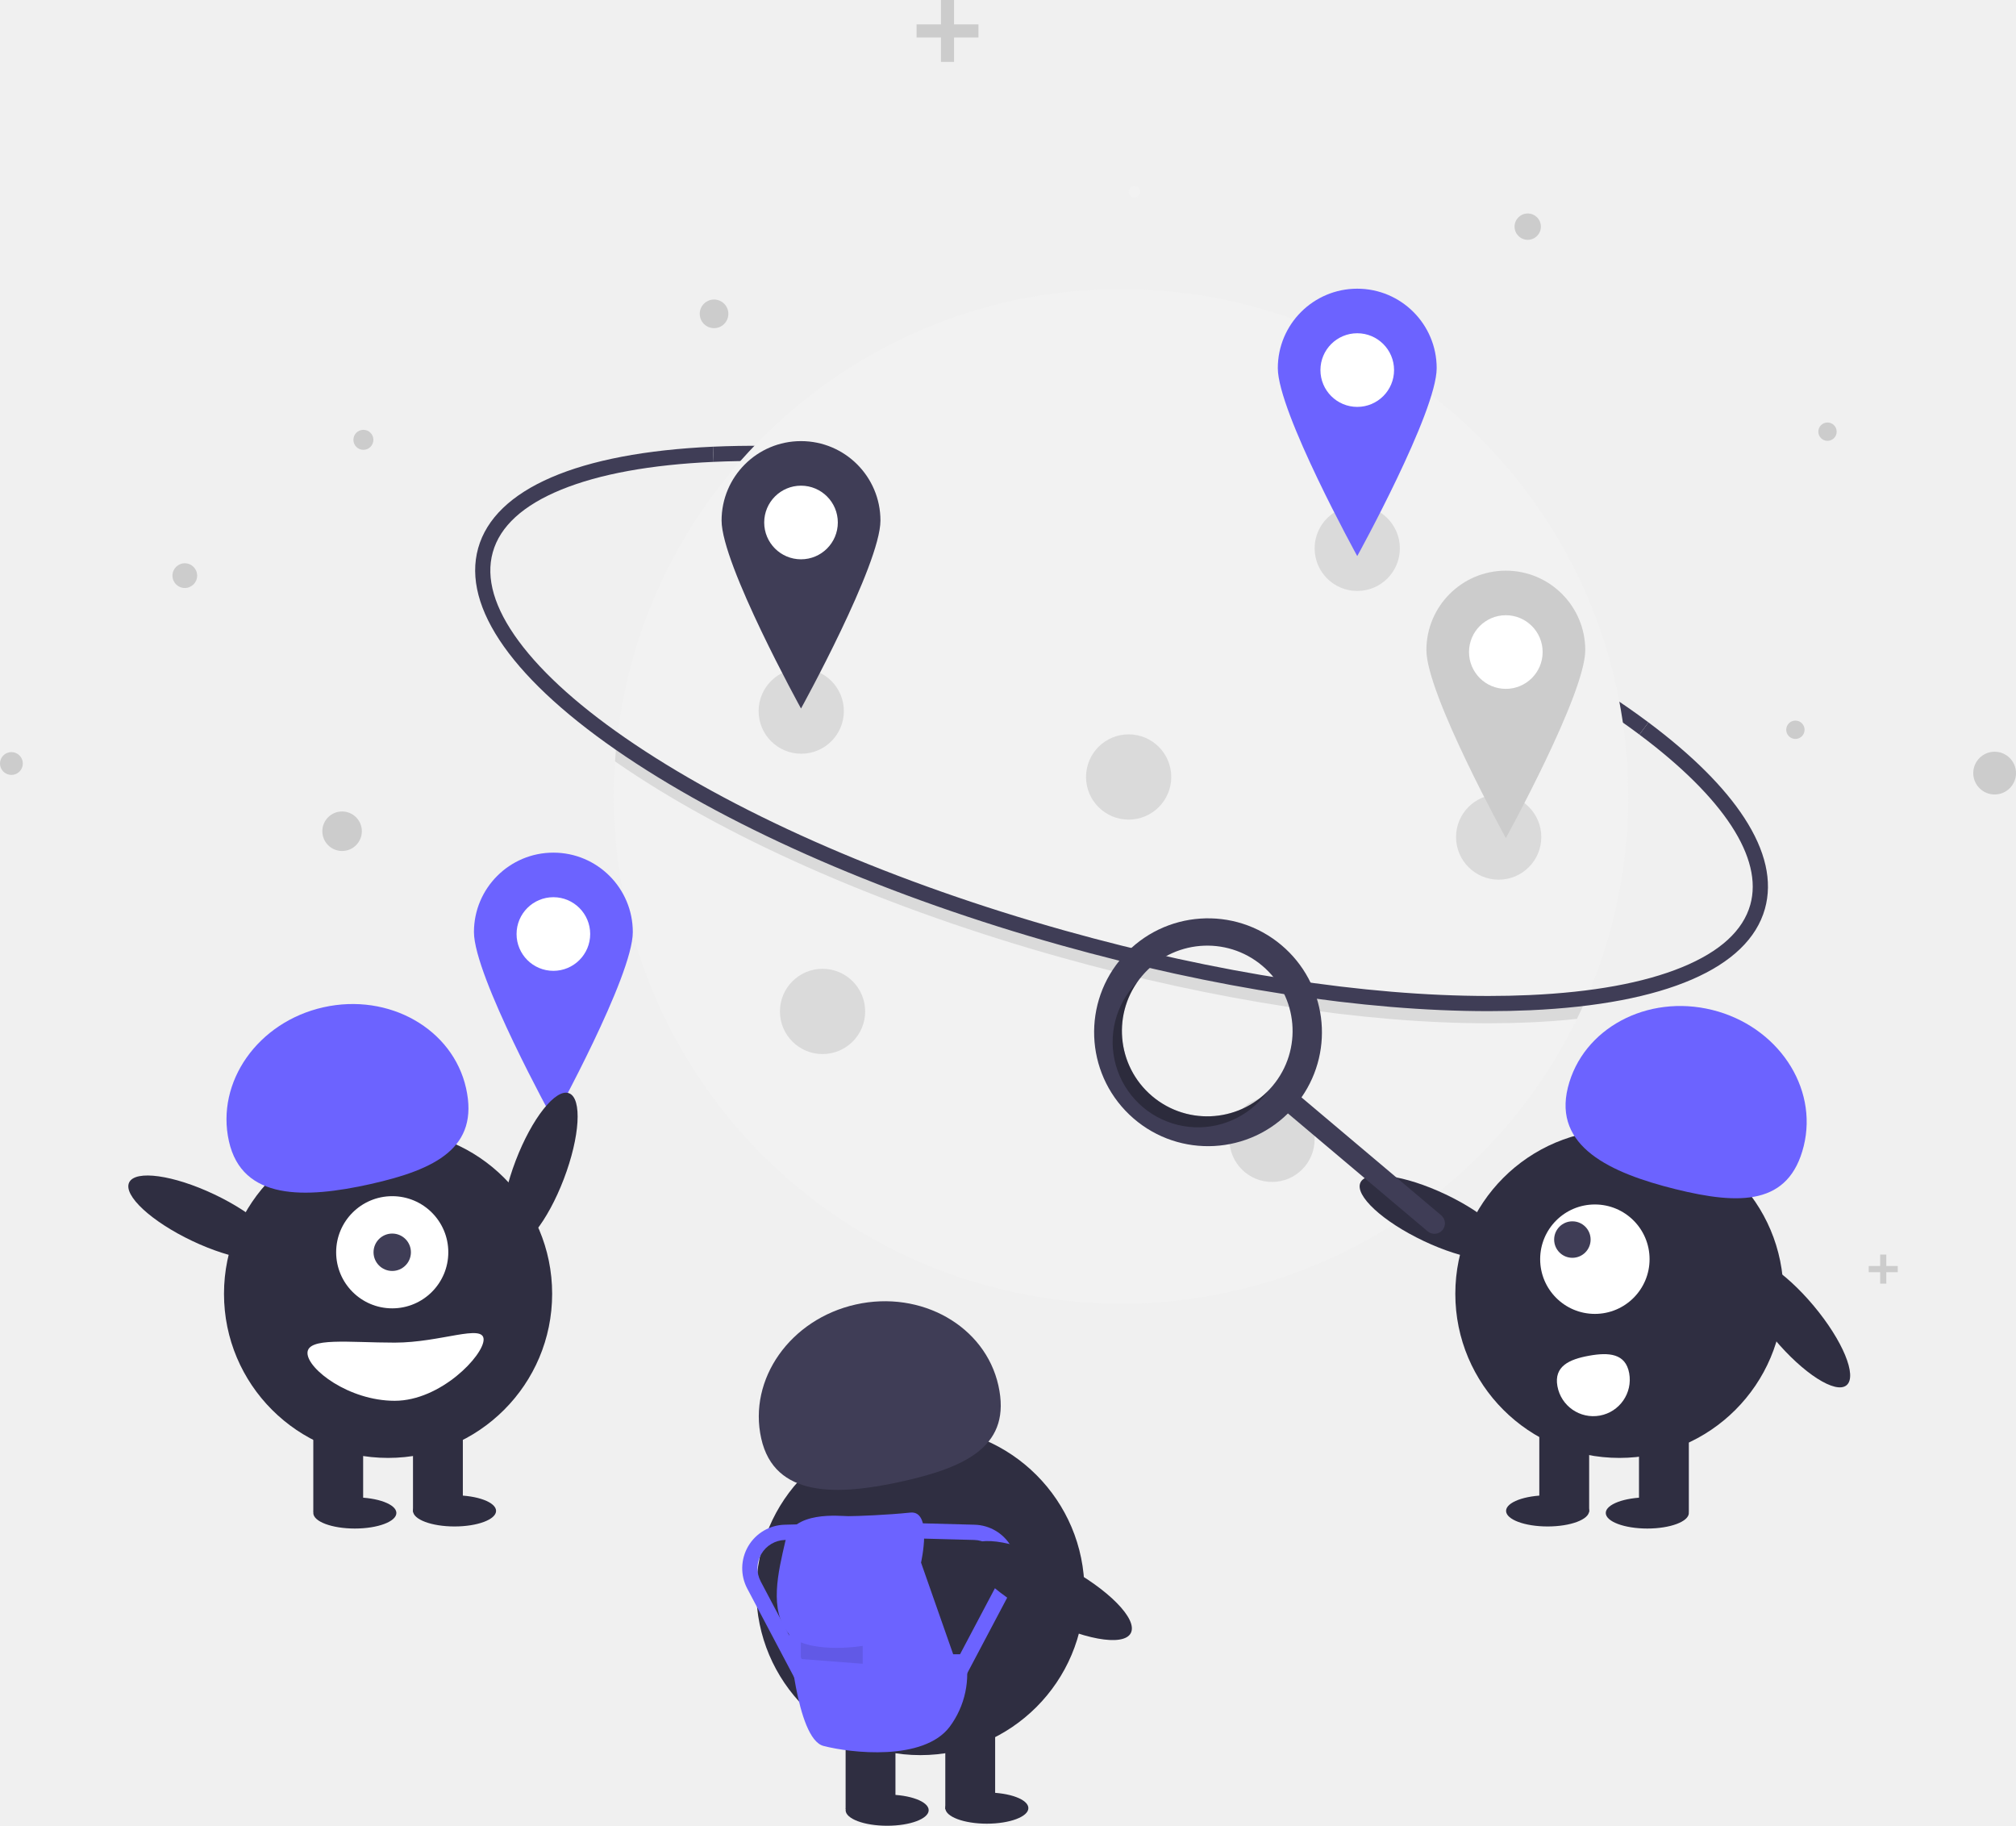
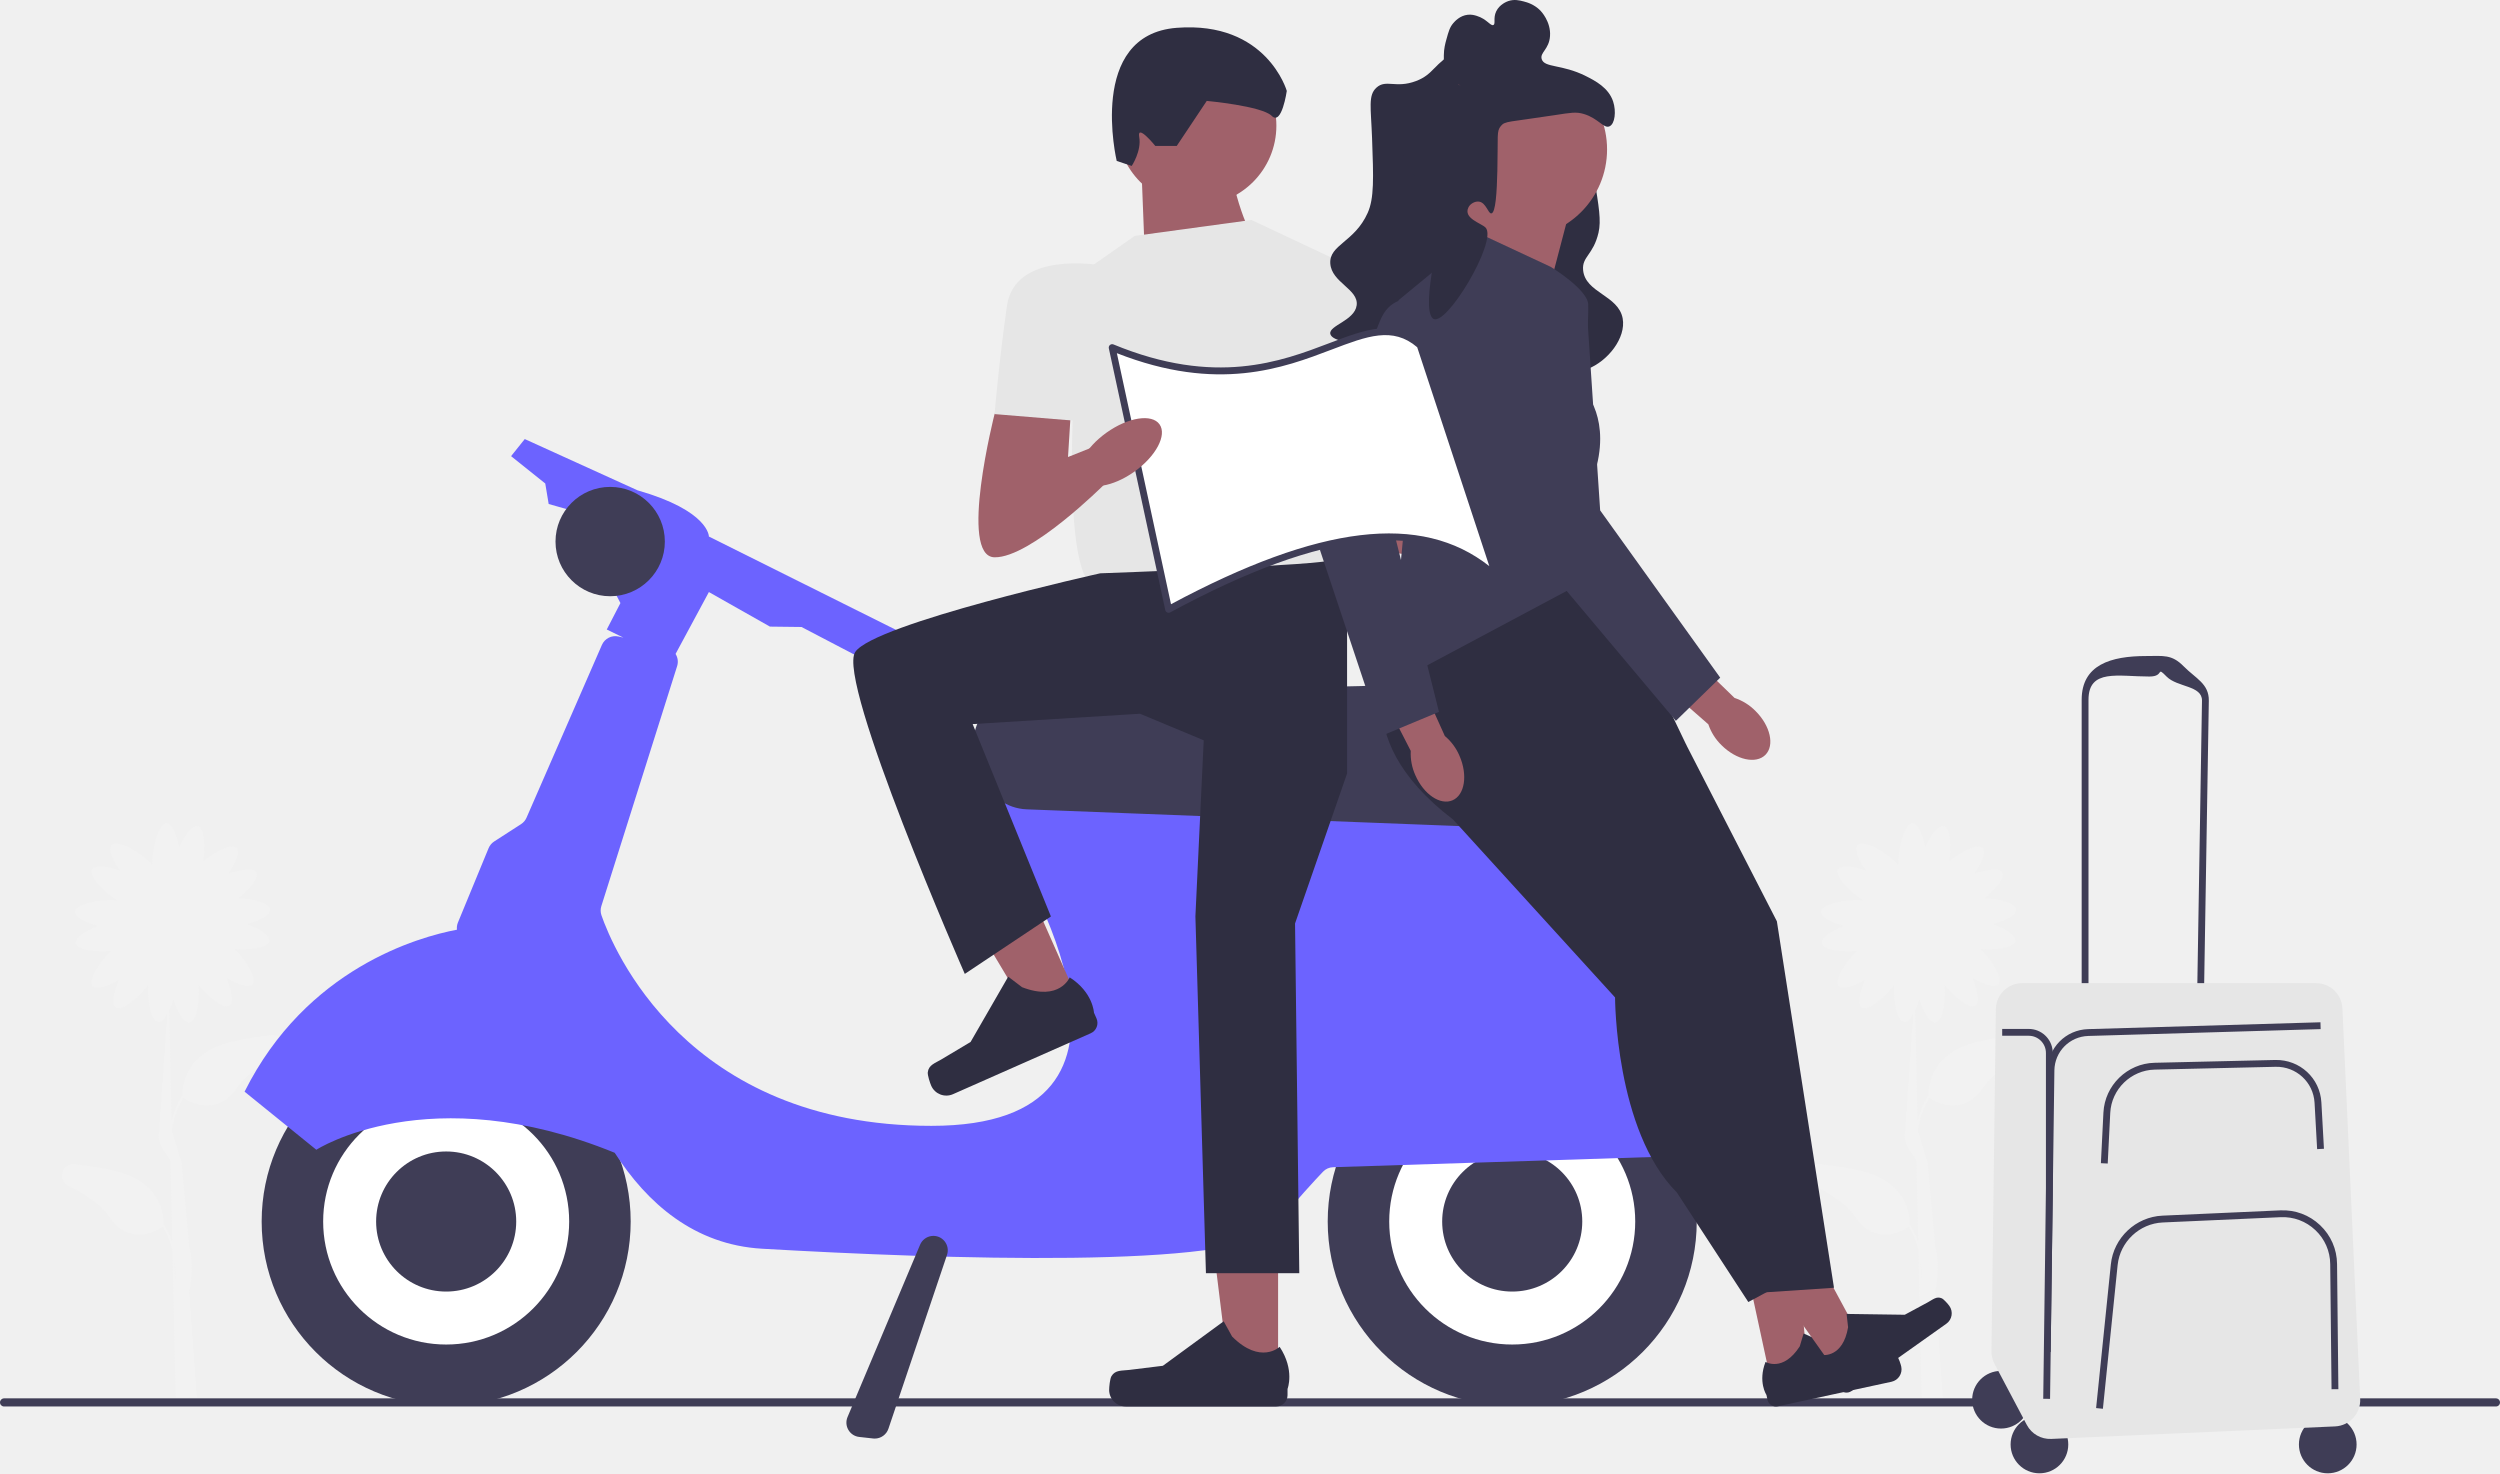
- <svg xmlns="http://www.w3.org/2000/svg" id="f38f865d-e131-49ab-9ab3-db2059075423" data-name="Layer 1" width="529.16" height="479.144" viewBox="0 0 529.16 479.144">
-   <path d="M765.724,403.199c-28.17-21.06-72.292-40.977-121.051-54.643-44.396-12.444-87.698-18.452-121.939-16.917l-.178-3.982c34.649-1.552,78.4,4.507,123.193,17.061,49.214,13.794,93.814,33.946,122.362,55.289Z" transform="translate(-335.4198 -210.428)" fill="#3f3d56" />
-   <path d="M762.799,419.42a132.645,132.645,0,0,1-11.479,54.156q-.951,2.14-1.981,4.241A133.148,133.148,0,0,1,496.541,419.42q0-4.622.315-9.172.149-2.314.387-4.6A133.136,133.136,0,0,1,762.799,419.42Z" transform="translate(-335.4198 -210.428)" fill="#f2f2f2" />
-   <path d="M751.32,473.576q-.951,2.14-1.981,4.241-5.835.634-12.285.921c-3.559.159-7.222.239-10.965.239-32.692,0-72.037-6.035-112.231-17.299-44.794-12.556-85.318-30.117-114.112-49.453q-1.471-.986-2.89-1.977.149-2.314.387-4.6,2.29,1.632,4.723,3.268c28.455,19.104,68.573,36.479,112.968,48.923,39.843,11.168,78.817,17.151,111.135,17.151q5.542,0,10.806-.235Q744.54,474.409,751.32,473.576Z" transform="translate(-335.4198 -210.428)" opacity="0.1" style="isolation:isolate" />
-   <path d="M726.09,475.789c-32.691.001-72.039-6.035-112.231-17.3-44.793-12.555-85.319-30.117-114.114-49.452-29.395-19.739-43.179-39.188-38.813-54.766,4.366-15.578,26.251-25.03,61.623-26.615l.178,3.982c-16.518.74-29.98,3.195-40.011,7.297-10.007,4.092-16.047,9.613-17.952,16.412-1.905,6.798.385,14.654,6.807,23.351,6.438,8.718,16.663,17.812,30.39,27.03,28.452,19.105,68.572,36.48,112.968,48.924,39.844,11.168,78.815,17.152,111.135,17.153q5.539,0,10.804-.235c16.518-.74,29.98-3.195,40.012-7.297,10.007-4.092,16.047-9.613,17.952-16.411,3.421-12.207-6.918-28.068-29.114-44.661l2.387-3.192c11.422,8.539,19.877,16.956,25.13,25.016,5.632,8.642,7.46,16.687,5.435,23.913-4.366,15.578-26.251,25.029-61.623,26.615C733.493,475.71,729.832,475.789,726.09,475.789Z" transform="translate(-335.4198 -210.428)" fill="#3f3d56" />
-   <circle cx="297.772" cy="50.327" r="1.526" fill="#f2f2f2" />
-   <circle cx="95.385" cy="115.426" r="2.624" fill="#ccc" />
-   <circle cx="89.792" cy="218.145" r="5.185" fill="#ccc" />
-   <circle cx="400.999" cy="59.481" r="3.455" fill="#ccc" />
-   <circle cx="523.55" cy="202.89" r="5.61" fill="#ccc" />
-   <circle cx="479.682" cy="113.287" r="2.407" fill="#ccc" />
-   <circle cx="187.425" cy="82.364" r="3.755" fill="#ccc" />
-   <circle cx="471.257" cy="191.514" r="2.407" fill="#ccc" />
-   <circle cx="2.996" cy="200.371" r="2.996" fill="#ccc" />
-   <circle cx="48.508" cy="151.068" r="3.244" fill="#ccc" />
-   <polygon points="256.822 6.402 250.42 6.402 250.42 0 246.985 0 246.985 6.402 240.58 6.402 240.58 9.84 246.985 9.84 246.985 16.242 250.42 16.242 250.42 9.84 256.822 9.84 256.822 6.402" fill="#ccc" />
-   <polygon points="405.335 352.829 401.314 352.829 401.314 348.81 399.158 348.81 399.158 352.829 395.138 352.829 395.138 354.986 399.158 354.986 399.158 359.006 401.314 359.006 401.314 354.986 405.335 354.986 405.335 352.829" fill="#ccc" />
-   <polygon points="498.123 332.252 495.118 332.252 495.118 329.247 493.504 329.247 493.504 332.252 490.499 332.252 490.499 333.866 493.504 333.866 493.504 336.871 495.118 336.871 495.118 333.866 498.123 333.866 498.123 332.252" fill="#ccc" />
-   <circle cx="210.308" cy="186.618" r="11.187" opacity="0.1" style="isolation:isolate" />
-   <circle cx="333.876" cy="298.998" r="11.187" opacity="0.1" style="isolation:isolate" />
-   <circle cx="296.247" cy="203.907" r="11.187" opacity="0.1" style="isolation:isolate" />
-   <circle cx="215.902" cy="265.437" r="11.187" opacity="0.1" style="isolation:isolate" />
-   <circle cx="356.251" cy="143.903" r="11.187" opacity="0.1" style="isolation:isolate" />
-   <circle cx="393.372" cy="219.671" r="11.187" opacity="0.1" style="isolation:isolate" />
-   <circle cx="356.251" cy="97.12" r="14.747" fill="#fff" />
-   <path d="M691.67,286.191a20.849,20.849,0,0,0-20.849,20.849c0,11.515,20.849,49.325,20.849,49.325s20.849-37.811,20.849-49.325A20.849,20.849,0,0,0,691.67,286.191Zm0,31.019a9.662,9.662,0,1,1,9.662-9.662,9.662,9.662,0,0,1-9.662,9.662h0Z" transform="translate(-335.4198 -210.428)" fill="#6c63ff" />
-   <circle cx="210.251" cy="137.12" r="14.747" fill="#fff" />
-   <path d="M545.67,326.191a20.849,20.849,0,0,0-20.849,20.849c0,11.515,20.849,49.325,20.849,49.325s20.849-37.811,20.849-49.325A20.849,20.849,0,0,0,545.67,326.191Zm0,31.019a9.662,9.662,0,1,1,9.662-9.662,9.662,9.662,0,0,1-9.662,9.662h0Z" transform="translate(-335.4198 -210.428)" fill="#3f3d56" />
-   <circle cx="395.251" cy="171.12" r="14.747" fill="#fff" />
-   <path d="M730.67,360.191a20.849,20.849,0,0,0-20.849,20.849c0,11.515,20.849,49.325,20.849,49.325s20.849-37.811,20.849-49.325A20.849,20.849,0,0,0,730.67,360.191Zm0,31.019a9.662,9.662,0,1,1,9.662-9.662,9.662,9.662,0,0,1-9.662,9.662h0Z" transform="translate(-335.4198 -210.428)" fill="#ccc" style="isolation:isolate" />
-   <circle cx="145.251" cy="245.12" r="14.747" fill="#fff" />
-   <path d="M480.67,434.191a20.849,20.849,0,0,0-20.849,20.849c0,11.515,20.849,49.325,20.849,49.325s20.849-37.811,20.849-49.325A20.849,20.849,0,0,0,480.67,434.191Zm0,31.019a9.662,9.662,0,1,1,9.662-9.662,9.662,9.662,0,0,1-9.662,9.662h0Z" transform="translate(-335.4198 -210.428)" fill="#6c63ff" />
-   <ellipse cx="806.286" cy="557.447" rx="6.76" ry="21.534" transform="translate(-505.2026 437.2108) rotate(-39.93837)" fill="#2f2e41" />
-   <circle cx="425.059" cy="339.542" r="43.067" fill="#2f2e41" />
-   <rect x="430.204" y="373.341" width="13.084" height="23.442" fill="#2f2e41" />
-   <rect x="404.037" y="373.341" width="13.084" height="23.442" fill="#2f2e41" />
-   <ellipse cx="432.385" cy="397.055" rx="10.903" ry="4.089" fill="#2f2e41" />
-   <ellipse cx="406.217" cy="396.51" rx="10.903" ry="4.089" fill="#2f2e41" />
-   <path d="M746.956,495.833c3.846-15.487,20.821-24.601,37.915-20.356s27.834,20.24,23.989,35.727-16.604,15.537-33.698,11.292S743.111,511.32,746.956,495.833Z" transform="translate(-335.4198 -210.428)" fill="#6c63ff" />
-   <ellipse cx="711.971" cy="529.986" rx="6.76" ry="21.534" transform="translate(-407.4064 735.729) rotate(-64.62574)" fill="#2f2e41" />
-   <circle cx="418.621" cy="330.454" r="14.359" fill="#fff" />
-   <circle cx="412.719" cy="325.307" r="4.786" fill="#3f3d56" />
-   <path d="M763.048,570.797a9.572,9.572,0,1,1-18.835,3.429h0l-.003-.018c-.942-5.202,3.08-7.043,8.283-7.985S762.106,565.595,763.048,570.797Z" transform="translate(-335.4198 -210.428)" fill="#fff" />
-   <path d="M671.784,458.477a29.898,29.898,0,1,0,1.695,44.155l36.674,30.945a2.755,2.755,0,0,0,3.558-4.208l-.004-.003-36.674-30.945A29.9,29.9,0,0,0,671.784,458.477Zm-2.364,36.964a22.4,22.4,0,1,1-2.674-31.565l0,0A22.4,22.4,0,0,1,669.419,495.44Z" transform="translate(-335.4198 -210.428)" fill="#3f3d56" />
-   <path d="M637.854,498.114a22.401,22.401,0,0,1-3.801-30.113q-.642.647-1.242,1.355a22.4,22.4,0,1,0,34.239,28.891q.598-.709,1.127-1.452A22.401,22.401,0,0,1,637.854,498.114Z" transform="translate(-335.4198 -210.428)" opacity="0.3" style="isolation:isolate" />
-   <ellipse cx="477.089" cy="517.447" rx="21.534" ry="6.76" transform="translate(-512.0095 567.9214) rotate(-69.08217)" fill="#2f2e41" />
-   <circle cx="101.862" cy="339.541" r="43.067" fill="#2f2e41" />
-   <rect x="82.236" y="373.341" width="13.084" height="23.442" fill="#2f2e41" />
-   <rect x="108.404" y="373.341" width="13.084" height="23.442" fill="#2f2e41" />
-   <ellipse cx="93.139" cy="397.055" rx="10.903" ry="4.089" fill="#2f2e41" />
-   <ellipse cx="119.307" cy="396.51" rx="10.903" ry="4.089" fill="#2f2e41" />
-   <circle cx="102.952" cy="328.638" r="14.719" fill="#fff" />
-   <circle cx="102.952" cy="328.638" r="4.906" fill="#3f3d56" />
-   <path d="M395.505,509.918c-3.477-15.574,7.639-31.31,24.829-35.149s33.944,5.675,37.422,21.249-7.915,21.318-25.105,25.156S398.982,525.492,395.505,509.918Z" transform="translate(-335.4198 -210.428)" fill="#6c63ff" />
-   <ellipse cx="388.774" cy="529.986" rx="6.76" ry="21.534" transform="translate(-592.1042 443.7113) rotate(-64.62574)" fill="#2f2e41" />
-   <path d="M416.127,565.506c0,4.215,10.853,12.539,22.897,12.539s23.335-11.867,23.335-16.082-11.292.818-23.335.818S416.127,561.291,416.127,565.506Z" transform="translate(-335.4198 -210.428)" fill="#fff" />
-   <circle cx="241.581" cy="417.541" r="43.067" fill="#2f2e41" />
-   <rect x="221.956" y="451.341" width="13.084" height="23.442" fill="#2f2e41" />
-   <rect x="248.123" y="451.341" width="13.084" height="23.442" fill="#2f2e41" />
-   <ellipse cx="232.859" cy="475.055" rx="10.903" ry="4.089" fill="#2f2e41" />
-   <ellipse cx="259.026" cy="474.51" rx="10.903" ry="4.089" fill="#2f2e41" />
-   <path d="M535.224,587.918c-3.477-15.574,7.639-31.31,24.829-35.149s33.944,5.675,37.422,21.249-7.915,21.318-25.105,25.156S538.702,603.492,535.224,587.918Z" transform="translate(-335.4198 -210.428)" fill="#3f3d56" />
-   <path d="M577.174,620.507s3.124-13.746-2.812-13.121-14.059.937-16.245.937-14.683-1.562-16.558,6.561-4.374,18.12.937,24.368c0,0,1.874,27.492,9.06,29.367s26.243,4.061,33.116-4.999a23.3,23.3,0,0,0,4.061-19.057H585.609Z" transform="translate(-335.4198 -210.428)" fill="#6c63ff" />
-   <path d="M545.62,641.438s5.311,2.499,16.245.937v4.686l-16.245-1.25Z" transform="translate(-335.4198 -210.428)" opacity="0.1" style="isolation:isolate" />
-   <path d="M585.311,657.103l-3.537-1.869L597.504,625.468a7.431,7.431,0,0,0-6.37-10.9l-16.507-.444.107-3.999,16.508.444a11.432,11.432,0,0,1,9.799,16.769Z" transform="translate(-335.4198 -210.428)" fill="#6c63ff" />
-   <path d="M547.294,657.103,531.564,627.337A11.432,11.432,0,0,1,541.363,610.569l16.508-.444.107,3.999-16.508.444a7.431,7.431,0,0,0-6.37,10.9l15.73,29.766Z" transform="translate(-335.4198 -210.428)" fill="#6c63ff" />
-   <ellipse cx="611.105" cy="627.848" rx="7.501" ry="23.892" transform="translate(-565.0462 664.0244) rotate(-62.12179)" fill="#2f2e41" />
+ <svg xmlns="http://www.w3.org/2000/svg" id="uuid-ac978875-afa1-41e0-8ba8-a040ce89c3fd" width="731.67" height="431.187" viewBox="0 0 731.67 431.187">
+   <path d="M79.481,302.946c-3.161,.34-6.609,.851-10.277,1.597-15.552,3.167-15.875,13.727-15.739,16.148l-.106-.066c-1.564,2.509-2.543,5.047-3.135,7.443l-.712-32.367c.461-.96,.88-2.049,1.229-3.165,1.164,3.585,3.073,6.972,4.718,6.747,2.139-.292,3.072-6.586,2.673-11.059,2.72,3.503,7.298,7.25,9.025,6.094,1.38-.923,.562-4.724-.945-8.179,3.139,1.891,6.616,3.134,7.695,1.933,1.472-1.639-2.056-7.231-5.309-10.352,4.355,.406,9.894-.288,10.257-2.27,.299-1.633-2.997-3.694-6.526-5.02,3.544-.934,6.858-2.563,6.748-4.173-.131-1.913-5.051-3.195-9.295-3.391,3.202-2.505,6.143-5.967,5.244-7.533-.827-1.44-4.674-.882-8.224,.386,2.101-3.003,3.578-6.387,2.453-7.546-1.401-1.443-6.374,1.047-9.767,3.8,.661-4.288,.327-9.701-1.597-10.19-1.609-.41-3.889,2.739-5.453,6.169-.691-3.599-2.09-7.016-3.704-7.016-2.3,0-4.164,6.934-4.164,11.451,0,.255,.007,.496,.018,.725-.231-.268-.495-.547-.797-.84-3.241-3.147-9.514-6.641-11.116-4.991-1.125,1.158,.352,4.542,2.453,7.546-3.55-1.268-7.397-1.826-8.224-.386-1.111,1.934,3.639,6.763,7.5,9.105-.232-.028-.476-.051-.735-.069-4.507-.308-11.552,1.08-11.708,3.375-.11,1.611,3.204,3.239,6.748,4.173-3.528,1.326-6.825,3.387-6.526,5.02,.363,1.982,5.902,2.676,10.257,2.27-3.253,3.122-6.781,8.713-5.309,10.352,1.079,1.201,4.556-.042,7.695-1.933-1.507,3.455-2.325,7.256-.945,8.179,1.824,1.22,6.825-3.026,9.463-6.679-.269,4.47,.801,10.61,2.923,10.852,.887,.101,1.828-.845,2.676-2.302l-2.404,34.79c-.562,4.052,3.032,6.695,3.353,8.364l.518,23.559c-.585-1.678-1.373-3.395-2.435-5.099l-.106,.066c.136-2.421-.187-12.982-15.739-16.148-3.668-.747-7.116-1.257-10.277-1.597-3.731-.401-5.187,4.706-1.816,6.356,4.881,2.389,9.473,5.399,11.867,8.964,6.119,9.114,14.574,3.845,15.776,3.027,1.343,2.235,2.223,4.487,2.779,6.629l.275,12.511c-.067,.296-.114,.462-.118,.474l.129,.038,.666,30.279,6.181-.05-2.211-30.949c.371-1.67,1.514-7.357,0-13.264l-2.211-24.317h0c-.005-.019,.125,.638,0,0l-2.884-9.555c.419-2.956,1.393-6.281,3.369-9.571,1.202,.818,9.657,6.086,15.776-3.027,2.393-3.565,6.985-6.575,11.867-8.964,3.371-1.65,1.915-6.757-1.816-6.356Zm-28.233,71.638l-.117-5.295c.235,2.002,.223,3.809,.117,5.295Z" fill="#f2f2f2" />
+   <path d="M0,410.445c0,.66,.53,1.19,1.19,1.19H730.48c.66,0,1.19-.53,1.19-1.19,0-.66-.53-1.19-1.19-1.19H1.19c-.66,0-1.19,.53-1.19,1.19Z" fill="#3f3d56" />
+   <g>
+     <circle cx="442.579" cy="357.5" r="54" fill="#3f3d56" />
+     <circle cx="442.579" cy="357.5" r="36" fill="#fff" />
+     <circle cx="442.579" cy="357.5" r="20.5" fill="#3f3d56" />
+     <circle cx="130.579" cy="357.5" r="54" fill="#3f3d56" />
+     <circle cx="130.579" cy="357.5" r="36" fill="#fff" />
+     <path d="M516.451,331.818c-7.034-17.727-31.614-71.897-75.386-89.825-.337-.138-.691-.232-1.051-.284l-140.406-20.112c-2.314-.331-4.467,1.251-4.84,3.559l-2.462,15.198c-.169,1.044,.051,2.112,.624,3.001,7.131,11.063,52.829,86.145-20.351,86.145-72.03,0-93.349-52.374-96.55-61.615-.302-.873-.315-1.813-.036-2.694l22.184-70.251c.395-1.25,.176-2.529-.461-3.552l9.752-18.112,17.863,10.112,9.248,.112,31.571,16.5,6.429-10.5-65.111-32.476s.111-7.524-20.889-13.524l-33-15-4,5,10,8,1,6,7,2,14,27-4,7.736,4.855,2.367-1.395-.317c-2.008-.456-4.057,.579-4.88,2.466l-22.063,50.561c-.338,.774-.896,1.43-1.605,1.888l-7.859,5.071c-.734,.474-1.306,1.161-1.64,1.969l-8.976,21.773c-.28,.678-.36,1.39-.287,2.078-11.19,2.12-44.084,11.277-62.15,47.408l21,17s32.918-21.299,87.322,.881c9.456,14.718,23.251,26.933,43.168,28.084,52.511,3.035,139.511,6.035,149.511-5.965,7.321-8.785,12.414-14.27,14.617-16.578,.776-.813,1.836-1.284,2.96-1.32l122.449-3.911c2.973-.095,4.943-3.109,3.846-5.873Z" fill="#6c63ff" />
+     <circle cx="178.579" cy="158.5" r="16" fill="#3f3d56" />
+     <path d="M434.813,242.054c-.189,0-.38-.004-.571-.011l-133.778-5.179c-5.92-.229-10.99-3.998-12.917-9.601l-1.831-5.329c-1.494-4.345-.845-8.999,1.781-12.769,2.626-3.77,6.766-5.993,11.358-6.099l138.217-3.177c4.28-.098,8.4,1.734,11.194,5.033,2.793,3.297,3.932,7.624,3.123,11.87l-2.606,13.684c-1.293,6.788-7.119,11.577-13.97,11.577Z" fill="#3f3d56" />
+     <circle cx="130.579" cy="357.5" r="20.5" fill="#3f3d56" />
+     <path d="M488.558,299.137c-3.202,0-6.251-1.715-7.876-4.655l-10.135-18.34c-1.605-2.905-1.514-6.319,.245-9.134,1.759-2.815,4.797-4.404,8.103-4.223l18.386,.942c3.424,.176,6.5,2.329,7.837,5.488l5.373,12.697c.982,2.325,.958,4.874-.068,7.18-1.027,2.305-2.907,4.027-5.293,4.851l-13.624,4.697c-.973,.336-1.967,.496-2.947,.496Z" fill="#3f3d56" />
+     <path d="M256.009,421.026c-.152,0-.306-.009-.46-.025l-4.083-.454c-1.334-.148-2.488-.897-3.168-2.056-.68-1.157-.771-2.531-.25-3.769l21.237-50.438,.461,.194-.461-.194c.583-1.385,1.871-2.36,3.361-2.547,1.45-.185,2.864,.386,3.787,1.517,.923,1.13,1.195,2.63,.729,4.013l-17.154,50.893c-.578,1.718-2.216,2.867-4,2.867Z" fill="#3f3d56" />
+   </g>
+   <path d="M366.275,69.04s-7.77-15.539-6.216-29.524l-25.859,13.403,.996,25.445,31.078-9.323Z" fill="#a0616a" />
+   <circle cx="350.228" cy="36.769" r="23.327" fill="#a0616a" />
+   <g>
+     <polygon points="374.056 403.086 359.822 403.084 353.05 348.18 374.059 348.182 374.056 403.086" fill="#a0616a" />
+     <path d="M325.288,402.763h0c-.443,.746-.677,3.156-.677,4.024h0c0,2.668,2.163,4.831,4.831,4.831h44.082c1.82,0,3.296-1.476,3.296-3.296v-1.835s2.181-5.516-2.309-12.315c0,0-5.58,5.323-13.918-3.015l-2.459-4.454-17.798,13.017-9.865,1.214c-2.158,.266-4.072-.041-5.182,1.829h-0Z" fill="#2f2e41" />
+   </g>
+   <path d="M332.089,69.04l34.186-4.662,26.417,12.431,1.554,96.343s-64.983,7.77-75.224-2.331c-10.241-10.1-2.472-90.904-2.472-90.904l15.539-10.877Z" fill="#e6e6e6" />
+   <path d="M344.394,42.712h-6.271s-5.441-6.697-4.709-2.617c.732,4.081-2.196,8.473-2.196,8.473l-4.392-1.464s-8.784-36.934,17.568-38.963c26.352-2.029,32.208,18.467,32.208,18.467,0,0-1.464,10.248-4.392,7.32s-19.032-4.392-19.032-4.392l-8.784,13.176Z" fill="#2f2e41" />
+   <g>
+     <polygon points="316.263 294.382 303.244 300.138 274.843 252.666 294.056 244.169 316.263 294.382" fill="#a0616a" />
+     <path d="M271.532,313.813h0c-.103,.862,.657,3.16,1.008,3.954h0c1.079,2.44,3.932,3.543,6.372,2.464l40.314-17.831c1.665-.736,2.417-2.683,1.681-4.347l-.742-1.678s-.237-5.927-7.093-10.328c0,0-2.95,7.126-13.948,2.873l-4.05-3.079-11.012,19.104-8.531,5.101c-1.866,1.116-3.741,1.609-4,3.769l-0,0Z" fill="#2f2e41" />
+   </g>
+   <path d="M389.584,163.829l4.662,14.095v48.453l-15.227,43.895,1.242,102.344h-27.322l-3.083-104.394,2.435-51.561-18.647-7.77-48.979,3.023,22.905,56.307-25.205,16.812s-37.698-85.912-32.057-94.235c5.641-8.323,71.682-23.006,71.682-23.006,0,0,67.596-2.41,67.596-3.964Z" fill="#2f2e41" />
+   <g>
+     <path d="M403.569,107.888l7.513,12.304s10.62,41.743,0,41.913c-10.62,.17-32.063-21.273-32.063-21.273l2.796-11.189,7.77,3.108-1.554-24.863h15.539Z" fill="#a0616a" />
+     <path d="M380.261,76.614s24.863-4.38,27.194,11.893c2.331,16.273,3.628,31.685,3.628,31.685l-26.937,2.232-3.885-45.81Z" fill="#e6e6e6" />
+     <ellipse cx="374.229" cy="131.324" rx="7.015" ry="14.03" transform="translate(50.16251 359.9602) rotate(-54.54076)" fill="#a0616a" />
+   </g>
+   <path d="M590.481,302.946c-3.161,.34-6.609,.851-10.277,1.597-15.552,3.167-15.875,13.727-15.739,16.148l-.106-.066c-1.564,2.509-2.543,5.047-3.135,7.443l-.712-32.367c.461-.96,.88-2.049,1.229-3.165,1.164,3.585,3.073,6.972,4.718,6.747,2.139-.292,3.072-6.586,2.673-11.059,2.72,3.503,7.298,7.25,9.025,6.094,1.38-.923,.562-4.724-.945-8.179,3.139,1.891,6.616,3.134,7.695,1.933,1.472-1.639-2.056-7.231-5.309-10.352,4.355,.406,9.894-.288,10.257-2.27,.299-1.633-2.997-3.694-6.526-5.02,3.544-.934,6.858-2.563,6.748-4.173-.131-1.913-5.051-3.195-9.295-3.391,3.202-2.505,6.143-5.967,5.244-7.533-.827-1.44-4.674-.882-8.224,.386,2.101-3.003,3.578-6.387,2.453-7.546-1.401-1.443-6.374,1.047-9.767,3.8,.661-4.288,.327-9.701-1.597-10.19-1.609-.41-3.889,2.739-5.453,6.169-.691-3.599-2.09-7.016-3.704-7.016-2.3,0-4.164,6.934-4.164,11.451,0,.255,.007,.496,.018,.725-.231-.268-.495-.547-.797-.84-3.241-3.147-9.514-6.641-11.116-4.991-1.125,1.158,.352,4.542,2.453,7.546-3.55-1.268-7.397-1.826-8.224-.386-1.111,1.934,3.639,6.763,7.5,9.105-.232-.028-.476-.051-.735-.069-4.507-.308-11.552,1.08-11.708,3.375-.11,1.611,3.204,3.239,6.748,4.173-3.528,1.326-6.825,3.387-6.526,5.02,.363,1.982,5.902,2.676,10.257,2.27-3.253,3.122-6.781,8.713-5.309,10.352,1.079,1.201,4.556-.042,7.695-1.933-1.507,3.455-2.325,7.256-.945,8.179,1.824,1.22,6.825-3.026,9.463-6.679-.269,4.47,.801,10.61,2.923,10.852,.887,.101,1.828-.845,2.676-2.302l-2.404,34.79c-.562,4.052,3.032,6.695,3.353,8.364l.518,23.559c-.585-1.678-1.373-3.395-2.435-5.099l-.106,.066c.136-2.421-.187-12.982-15.739-16.148-3.668-.747-7.116-1.257-10.277-1.597-3.731-.401-5.187,4.706-1.816,6.356,4.881,2.389,9.473,5.399,11.867,8.964,6.119,9.114,14.574,3.845,15.776,3.027,1.343,2.235,2.223,4.487,2.779,6.629l.275,12.511c-.067,.296-.114,.462-.118,.474l.129,.038,.666,30.279,6.181-.05-2.211-30.949c.371-1.67,1.514-7.357,0-13.264l-2.211-24.317h0c-.005-.019,.125,.638,0,0l-2.884-9.555c.419-2.956,1.393-6.281,3.369-9.571,1.202,.818,9.657,6.086,15.776-3.027,2.393-3.565,6.985-6.575,11.867-8.964,3.371-1.65,1.915-6.757-1.816-6.356Zm-28.233,71.638l-.117-5.295c.235,2.002,.223,3.809,.117,5.295Z" fill="#f2f2f2" />
+   <g>
+     <path d="M414.426,23.716c5.339-2.019,5.019-5.078,12.225-9.008,3.09-1.685,5.556-3.03,9.008-3.217,6.089-.329,10.73,3.192,14.155,5.791,4.986,3.783,7.627,8.028,9.008,10.294,2.316,3.802,3.385,6.974,4.504,10.294,1.646,4.885,2.276,8.542,3.217,14.155,1.405,8.378,2.107,12.567,1.287,16.085-1.521,6.524-4.867,6.977-4.504,10.938,.613,6.691,10.337,7.313,11.581,14.155,1.032,5.675-4.337,12.507-10.294,14.798-3.616,1.391-6.945,.916-16.085-1.93-24.247-7.55-28.137-12.716-36.031-10.294-4.489,1.378-6.944,4.188-13.512,4.504-4.199,.202-9.267-.655-9.651-2.574-.489-2.44,7.145-3.871,7.721-8.364,.605-4.715-7.354-6.625-7.721-12.225-.359-5.486,7.109-6.245,10.938-14.798,1.926-4.302,1.713-10.16,1.287-21.876-.329-9.041-1.205-12.539,1.287-14.798,2.804-2.542,5.644,.316,11.581-1.93Z" fill="#2f2e41" />
+     <g>
+       <polygon points="518.513 405.231 529.256 402.909 525.413 360.364 509.557 363.791 518.513 405.231" fill="#a0616a" />
+       <path d="M555.27,397.035h0c.456,.491,1.026,2.271,1.167,2.927h0c.435,2.014-.845,3.999-2.859,4.434l-33.272,7.189c-1.374,.297-2.728-.576-3.025-1.95l-.299-1.385s-2.545-3.808-.265-9.671c0,0,5.08,3.108,10.014-4.545l1.129-3.763,15.557,6.922,7.644-.692c1.672-.151,3.067-.695,4.21,.535l0-0Z" fill="#2f2e41" />
+     </g>
+     <g>
+       <polygon points="537.73 401.977 546.693 395.614 526.419 358.013 513.19 367.403 537.73 401.977" fill="#a0616a" />
+       <path d="M568.296,379.978h0c.613,.272,1.837,1.685,2.225,2.231h0c1.192,1.68,.797,4.009-.883,5.201l-27.76,19.701c-1.146,.813-2.735,.544-3.548-.603l-.82-1.156s-3.838-2.499-4.05-8.787c0,0,5.893,.859,7.417-8.118l-.442-3.904,17.026,.243,6.755-3.644c1.478-.797,2.546-1.846,4.081-1.164l0-0Z" fill="#2f2e41" />
+     </g>
+     <path d="M408.605,191.632s-16.714,22.725,16.714,48.273l68.251-21.809-24.375-50.84-21.589-11.839-39,36.215Z" fill="#2f2e41" />
+     <polyline points="493.57 218.096 520.035 269.632 536.749 376.883 515.856 378.276 494.963 276.597 458.052 221.578 483.82 209.739" fill="#2f2e41" />
+     <path d="M425.319,223.717v16.188l47.358,52.013s0,39,18.107,57.108l20.893,32.036,18.107-9.75-26.465-93.322-47.358-61.286-30.643,7.014Z" fill="#2f2e41" />
+     <path d="M458.972,63.229l-8.921,34.012-34.012-6.691s13.382-24.534,10.036-35.685l32.897,8.364Z" fill="#a0616a" />
+     <circle cx="444.42" cy="43.734" r="25.917" fill="#a0616a" />
+     <path d="M432.98,68.363l20.893,9.75s10.748,6.57,10.946,10.946c.197,4.376-1.195,25.269-1.195,25.269,0,0,8.357,8.357,2.786,25.072l2.786,27.857-62.679,33.429,5.571-58.501-2.786-54.322,23.679-19.5Z" fill="#3f3d56" />
+     <g>
+       <path id="uuid-46aaaca0-23de-45ae-9bef-add32097314b" d="M414.226,226.874c2.446,5.613,7.325,8.9,10.897,7.343,3.572-1.557,4.483-7.369,2.035-12.983-.947-2.256-2.421-4.253-4.297-5.822l-10.665-23.65-10.992,5.241,11.681,22.758c-.127,2.444,.332,4.884,1.341,7.114Z" fill="#a0616a" />
+       <path d="M425.319,91.345s-15.322-9.75-20.893,1.393c-5.571,11.143-18.107,68.251-18.107,68.251l18.107,54.322,16.714-6.964-14.625-58.462,18.804-58.539Z" fill="#3f3d56" />
+     </g>
+     <g>
+       <path id="uuid-08476146-a67b-4403-89ae-f747e72d9184" d="M503.846,218.105c4.342,4.317,10.089,5.575,12.835,2.812,2.747-2.764,1.453-8.502-2.891-12.82-1.712-1.749-3.817-3.062-6.14-3.83l-18.628-18.058-8.288,8.922,19.244,16.854c.782,2.319,2.108,4.418,3.868,6.119Z" fill="#a0616a" />
+       <path d="M464.23,88.022s-26.712-1.092-27.786,11.319c-1.075,12.412,17.186,67.794,17.186,67.794l36.846,43.83,12.973-12.632-35.134-48.962-4.085-61.349Z" fill="#3f3d56" />
+     </g>
+     <path d="M434.772,66.6c-1.252-1.294-6.62-2.685-4.99-5.939,.535-1.068,1.917-1.798,3.043-1.657,2.134,.267,2.703,3.581,3.649,3.455,1.249-.166,1.604-6.121,1.755-12.518,.247-10.397-.291-11.486,1.041-13.082,1.225-1.469,2.115-1.068,15.822-3.172,4.628-.71,6.136-1.003,8.382-.346,4.271,1.25,5.874,4.372,7.559,3.639,1.623-.705,2.012-4.416,1.084-7.255-1.326-4.056-5.264-6.097-8.013-7.473-7.018-3.514-12.104-2.371-12.897-4.95-.594-1.932,2.178-2.845,2.437-6.768,.278-4.207-2.64-7.252-2.826-7.44-1.833-1.856-3.936-2.428-4.851-2.664-1.281-.331-2.783-.719-4.548-.109-.353,.122-2.53,.912-3.531,3.01-.955,2.003-.096,3.642-.823,3.985-.825,.39-1.88-1.746-4.851-2.664-.627-.194-1.507-.456-2.631-.336-2.359,.252-3.845,1.982-4.245,2.447-1.038,1.207-1.367,2.397-2.025,4.776-.339,1.224-.73,2.673-.748,4.624-.012,1.31-.023,2.501,.455,3.834,0,0,.777,2.167,5.23,5.859h0c-0-0-1.865-1.85-2.783-1.614-1.571,.404-7.671,2.463-10.668,8.392-1.355,2.681-2.237,2.267-3.303,4.927-.251,.626-2.089,5.415-.066,10.374,1.547,3.793,3.585,3.354,4.743,7.213,.553,1.844,.082,1.928,.833,7.028,.432,2.932,4.241,.599,4.901,1.85,.446,.846-6.256,25.688-2.616,29.128,3.567,3.371,19.182-22.731,15.484-26.555Z" fill="#2f2e41" />
+   </g>
+   <g>
+     <path d="M437.943,168.777l-22.313-67.728c-18.038-15.895-37.606,22.375-90.136,.682l16.522,76.611c39.717-21.47,73.903-29.879,95.927-9.564Z" fill="#fff" />
+     <path d="M342.017,179.341c-.143,0-.285-.03-.418-.092-.286-.131-.493-.39-.56-.697l-16.522-76.611c-.078-.363,.051-.74,.337-.979,.285-.238,.679-.298,1.022-.157,29.842,12.324,49.104,4.987,63.165-.371,10.691-4.074,19.134-7.288,27.251-.137,.134,.118,.233,.269,.289,.438l22.312,67.729c.143,.433-.025,.907-.409,1.154-.383,.246-.886,.203-1.219-.106-19.363-17.861-49.479-14.777-94.773,9.709-.148,.08-.312,.12-.476,.12Zm-15.147-75.979l15.845,73.468c43.461-23.275,73.228-26.862,93.162-11.134l-21.108-64.074c-7.151-6.124-14.658-3.264-25.014,.681-14.101,5.372-33.308,12.69-62.885,1.059Z" fill="#3f3d56" />
+   </g>
+   <g>
+     <path d="M298.589,108.888l-7.513,12.304s-10.62,41.743,0,41.913c10.62,.17,32.063-21.273,32.063-21.273l-2.796-11.189-7.77,3.108,1.554-24.863h-15.539Z" fill="#a0616a" />
+     <path d="M321.898,77.614s-24.863-4.38-27.194,11.893c-2.331,16.273-3.628,31.685-3.628,31.685l26.937,2.232,3.885-45.81Z" fill="#e6e6e6" />
+     <ellipse cx="327.929" cy="132.324" rx="14.03" ry="7.015" transform="translate(-15.94296 214.7819) rotate(-35.45924)" fill="#a0616a" />
+   </g>
+   <circle cx="585.627" cy="409.654" r="8.438" fill="#3f3d56" />
+   <circle cx="596.878" cy="422.749" r="8.438" fill="#3f3d56" />
+   <circle cx="681.259" cy="422.749" r="8.438" fill="#3f3d56" />
+   <path d="M609.238,296.443v-91.648c0-10.26,8.581-12.795,18.841-12.795,5.028,0,7.474-.584,11,3,3.526,3.584,7.455,5.073,7.372,10.101l-1.477,89.93-35.737,1.412Zm19.841-98.443c-9.158,0-17.841-2.362-17.841,6.795v89.568l31.768-1.256,1.445-88.04c.074-4.487-7.225-3.869-10.372-7.068-3.147-3.199-.512,0-5,0Z" fill="#3f3d56" />
+   <path d="M584.124,295.34l-1.284,100.13c-.017,1.289,.291,2.561,.894,3.701l9.46,17.868c1.391,2.628,4.172,4.22,7.143,4.089l83.065-3.665c4.252-.188,7.545-3.79,7.351-8.041l-5.206-114.334c-.187-4.111-3.575-7.348-7.69-7.348h-86.035c-4.213,0-7.644,3.387-7.698,7.6Z" fill="#e6e6e6" />
+   <path d="M616.862,340.528l-1.997-.1,.741-14.82c.399-7.982,6.97-14.38,14.96-14.566l35.374-.822c7.145-.125,13.058,5.295,13.454,12.434l.752,13.551-1.997,.111-.752-13.551c-.336-6.055-5.386-10.691-11.41-10.545l-35.374,.822c-6.948,.161-12.663,5.726-13.01,12.666l-.741,14.82Z" fill="#3f3d56" />
+   <path d="M615.452,412.304l-1.989-.203,4.314-42.063c.798-7.778,7.289-13.907,15.099-14.257l34.501-1.547c4.346-.196,8.477,1.343,11.635,4.332,3.159,2.989,4.924,7.029,4.97,11.378l.386,36.622-2,.021-.386-36.622c-.04-3.802-1.583-7.334-4.345-9.946s-6.386-3.96-10.171-3.787l-34.501,1.547c-6.828,.306-12.502,5.663-13.2,12.462l-4.314,42.063Z" fill="#3f3d56" />
+   <path d="M599.988,409.402l-2-.025,1.265-96.12c.086-6.573,5.301-11.873,11.871-12.066l67.996-2.003,.059,2-67.996,2.003c-5.496,.161-9.857,4.595-9.93,10.092l-1.265,96.12Z" fill="#3f3d56" />
+   <path d="M600.167,395.705h-1.39v-87.54c0-2.77-2.25-5.03-5.03-5.03h-7.77v-2h7.77c3.67,0,6.69,2.83,7,6.41,.02,.2,.03,.41,.03,.62v41.45l-.61,46.09Z" fill="#3f3d56" />
</svg>
